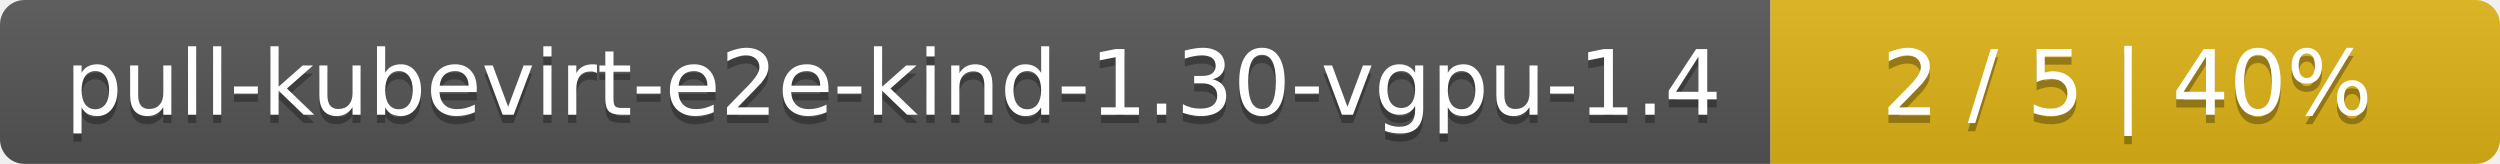
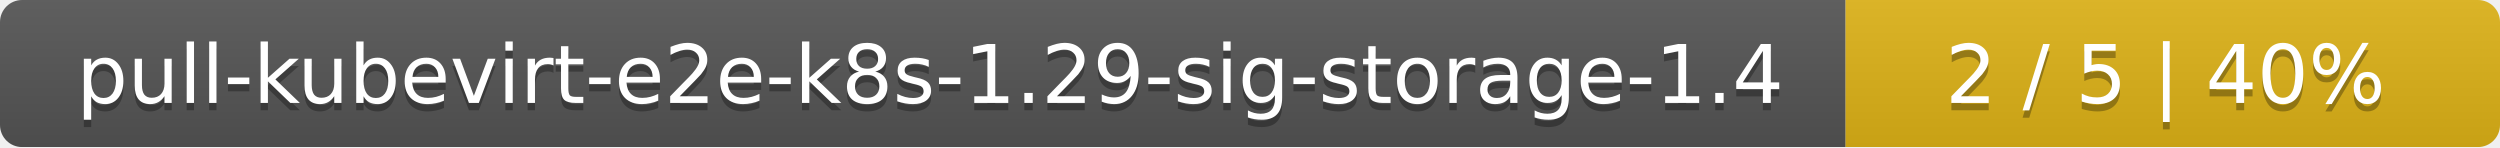
- <svg xmlns="http://www.w3.org/2000/svg" width="305" height="20">
+ <svg xmlns="http://www.w3.org/2000/svg" width="340" height="20">
  <linearGradient id="smooth" x2="0" y2="100%">
    <stop offset="0" stop-color="#bbb" stop-opacity=".1" />
    <stop offset="1" stop-opacity=".1" />
  </linearGradient>
  <mask id="round">
-     <rect width="305" height="20" rx="3" fill="#fff" />
+     <rect width="340" height="20" rx="3" fill="#fff" />
  </mask>
  <g mask="url(#round)">
-     <rect width="216" height="20" fill="#555" />
-     <rect x="216" width="89" height="20" fill="#dfb317" />
-     <rect width="305" height="20" fill="url(#smooth)" />
+     <rect width="251" height="20" fill="#555" />
+     <rect x="251" width="89" height="20" fill="#dfb317" />
+     <rect width="340" height="20" fill="url(#smooth)" />
  </g>
  <g fill="#fff" text-anchor="middle" font-family="DejaVu Sans,Verdana,Geneva,sans-serif" font-size="11">
-     <text x="109" y="15" fill="#010101" fill-opacity=".3">pull-kubevirt-e2e-kind-1.30-vgpu-1.4</text>
-     <text x="109" y="14">pull-kubevirt-e2e-kind-1.30-vgpu-1.4</text>
-     <text x="259.5" y="15" fill="#010101" fill-opacity=".3">2 / 5    |    40%</text>
-     <text x="259.5" y="14">2 / 5    |    40%</text>
+     <text x="126.5" y="15" fill="#010101" fill-opacity=".3">pull-kubevirt-e2e-k8s-1.29-sig-storage-1.4</text>
+     <text x="126.5" y="14">pull-kubevirt-e2e-k8s-1.29-sig-storage-1.4</text>
+     <text x="294.5" y="15" fill="#010101" fill-opacity=".3">2 / 5    |    40%</text>
+     <text x="294.5" y="14">2 / 5    |    40%</text>
  </g>
</svg>
